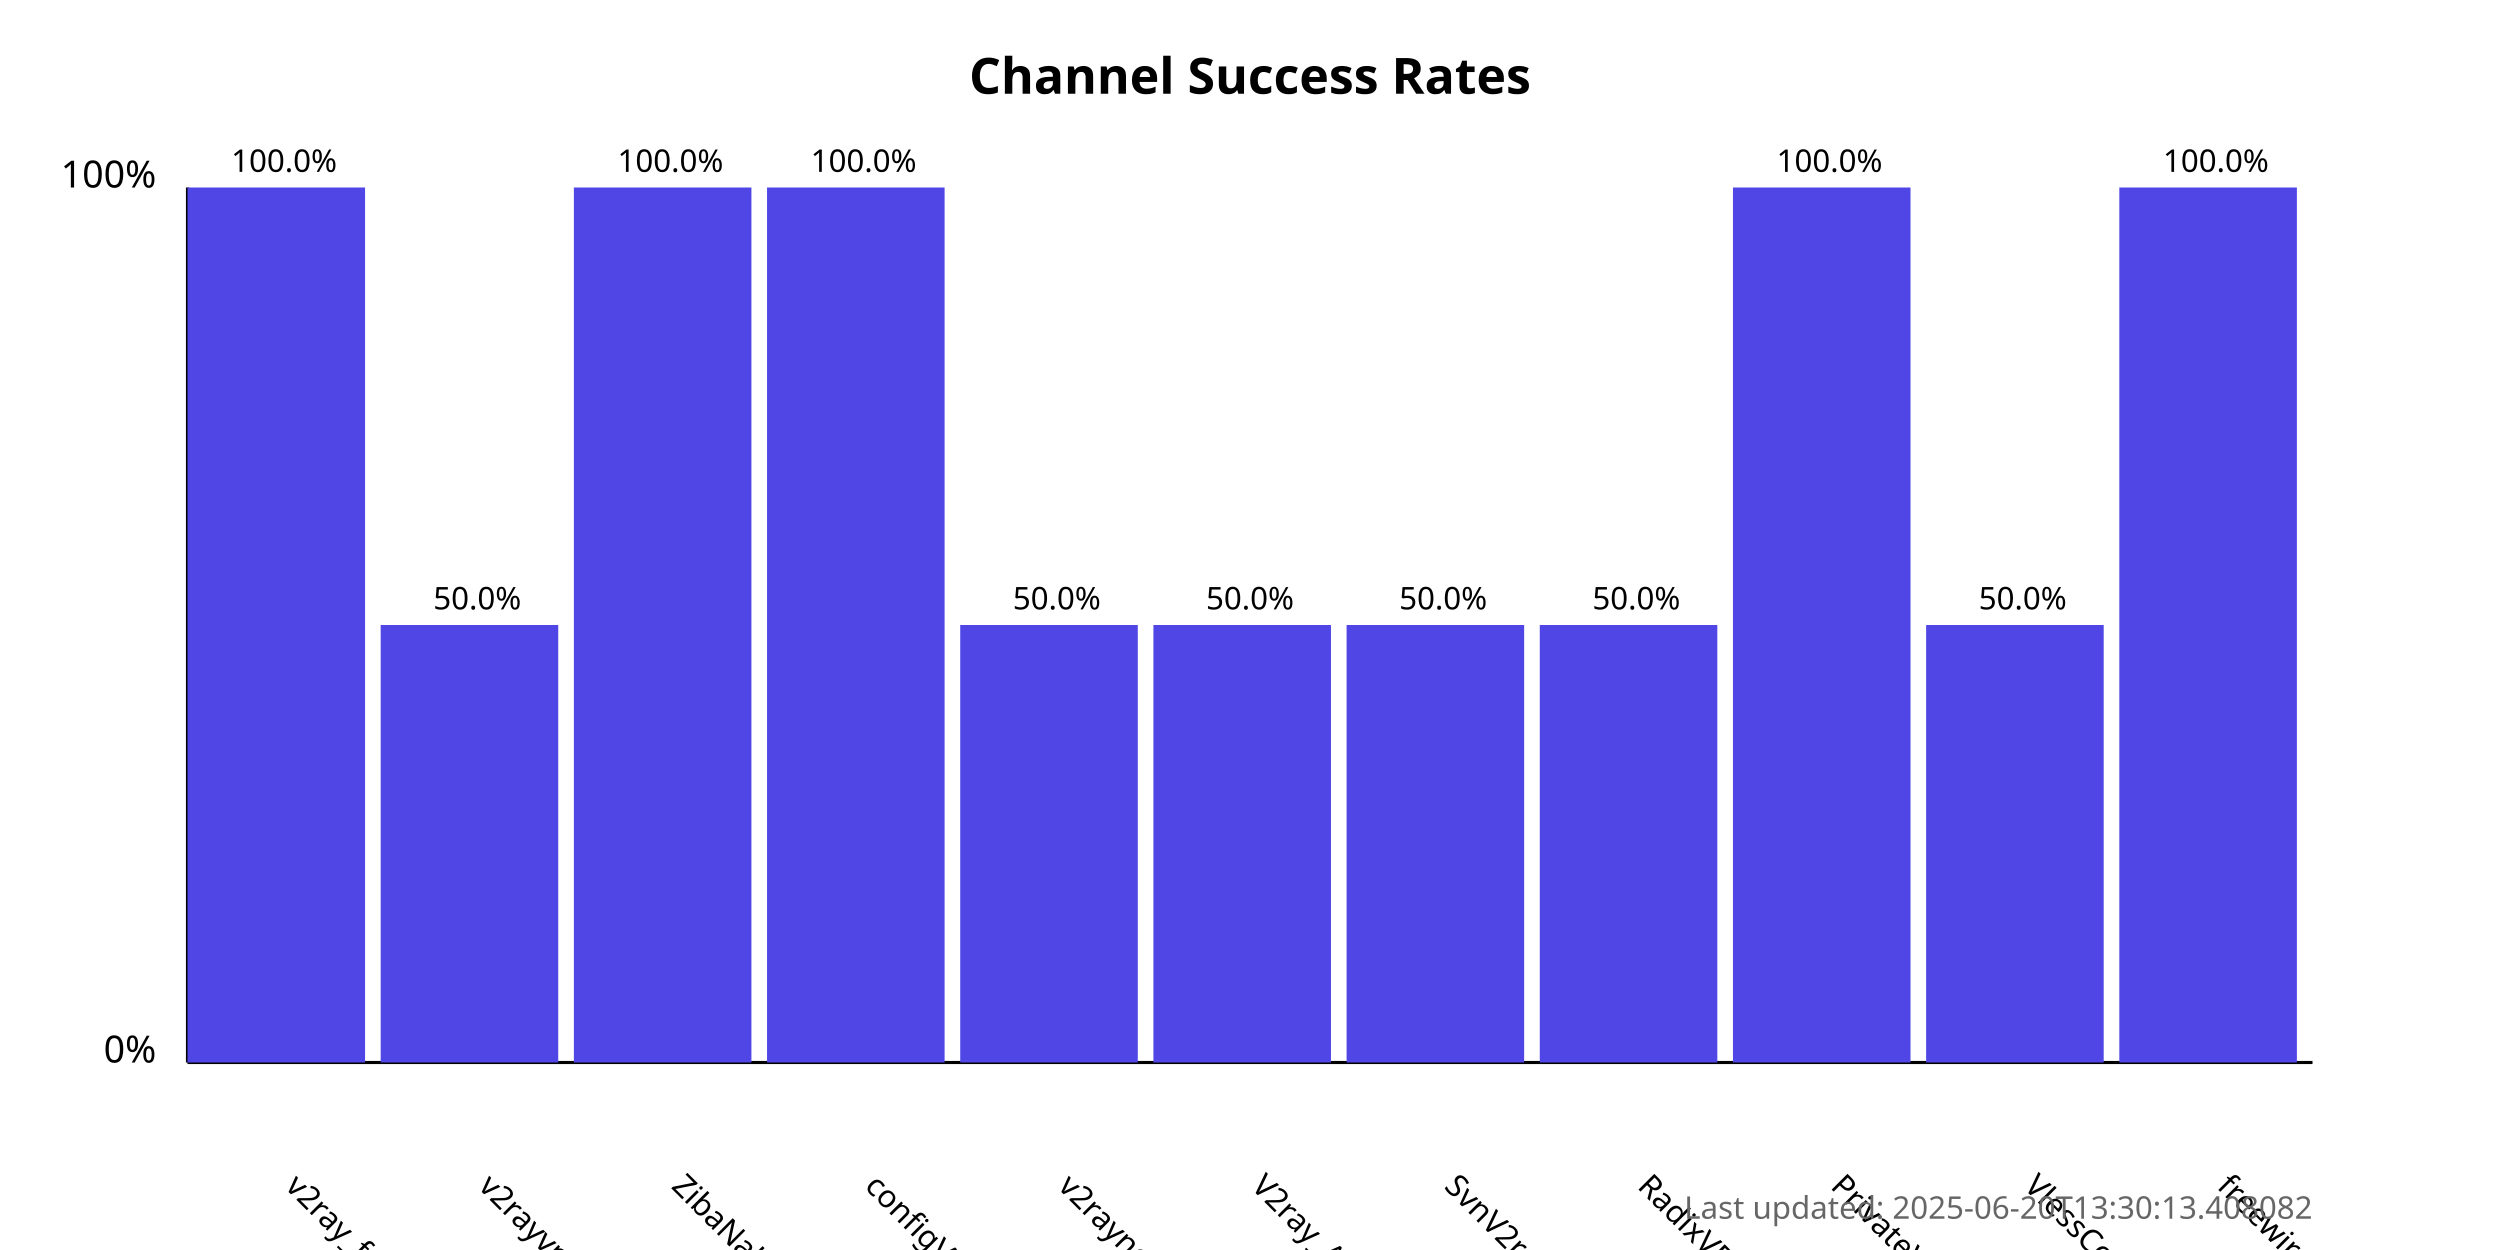
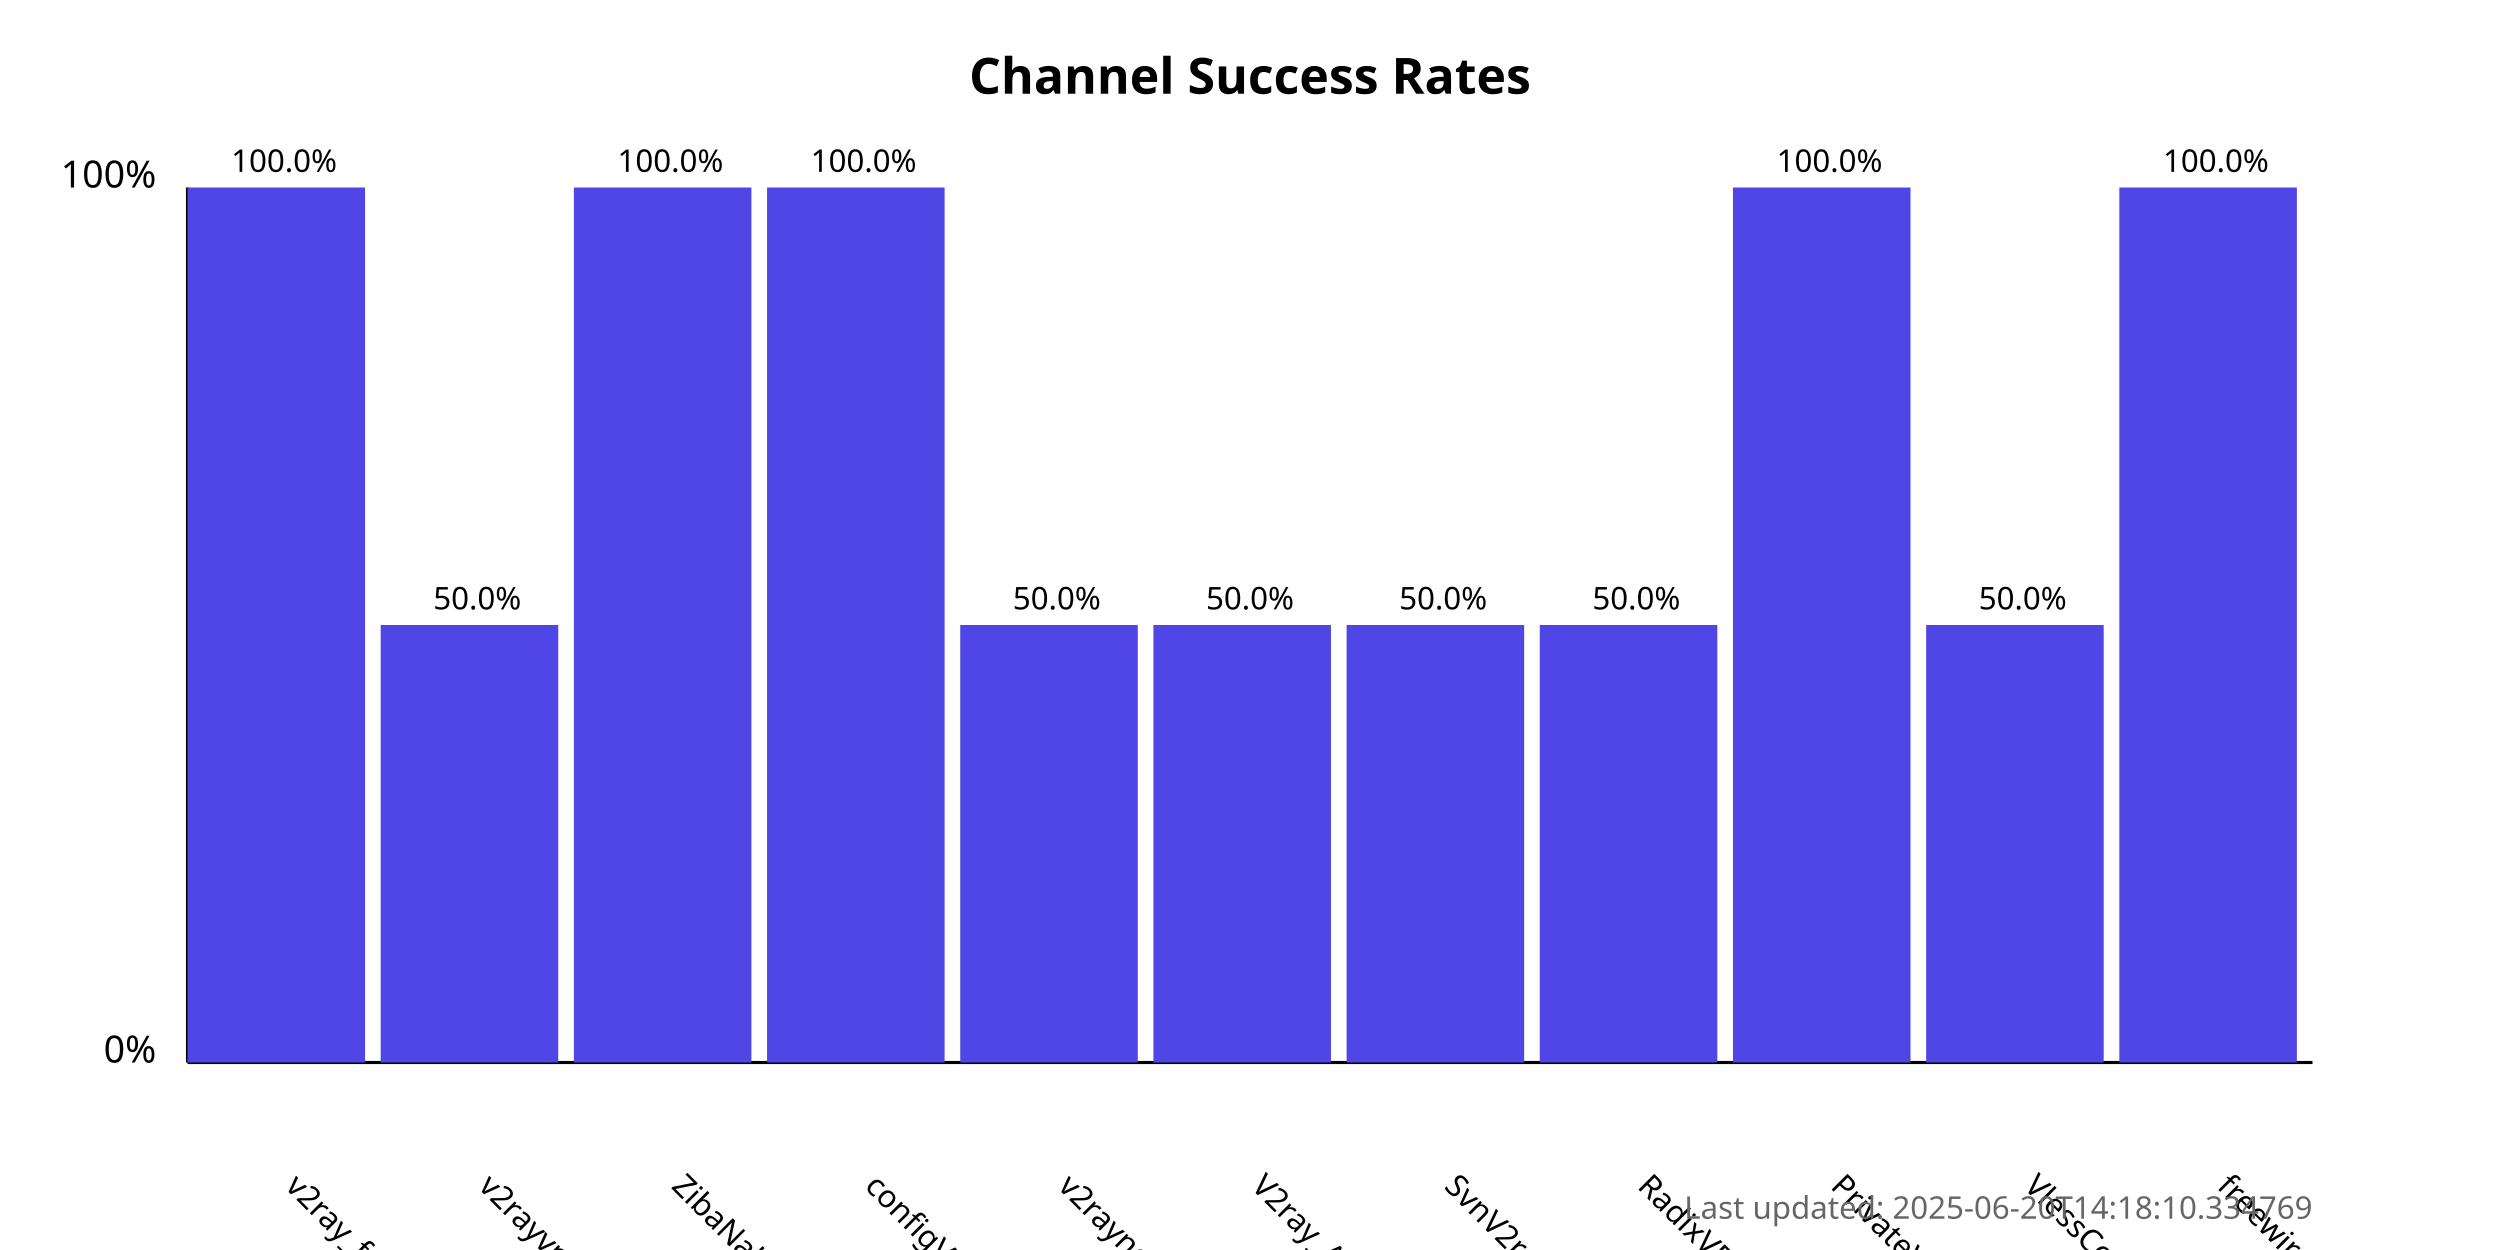
<svg xmlns="http://www.w3.org/2000/svg" width="800" height="400">
  <style>
            .chart-title { font: bold 16px sans-serif; }
            .axis-label { font: 12px sans-serif; }
            .tick-label { font: 10px sans-serif; }
            .bar { fill: #4f46e5; }
            .bar:hover { fill: #6366f1; }
            .timestamp { font: 10px sans-serif; fill: #666; }
        </style>
  <text x="400.0" y="30" text-anchor="middle" class="chart-title">
            Channel Success Rates
        </text>
  <line x1="60" y1="340" x2="60" y2="60" stroke="black" stroke-width="1" />
  <line x1="60" y1="340" x2="740" y2="340" stroke="black" stroke-width="1" />
  <text x="50" y="340" text-anchor="end" class="axis-label">0%</text>
  <text x="50" y="60" text-anchor="end" class="axis-label">100%</text>
  <g>
    <rect x="60" y="60.0" width="56.818" height="280.0" class="bar" />
    <text x="90.909" y="380" transform="rotate(45, 90.90909, 380)" text-anchor="start" class="tick-label">
                v2ray_free_conf
            </text>
    <text x="90.909" y="55.0" text-anchor="middle" class="tick-label">
                100.0%
            </text>
  </g>
  <g>
    <rect x="121.818" y="200.0" width="56.818" height="140.0" class="bar" />
    <text x="152.727" y="380" transform="rotate(45, 152.7273, 380)" text-anchor="start" class="tick-label">
                v2rayvpno
            </text>
    <text x="152.727" y="195.0" text-anchor="middle" class="tick-label">
                50.0%
            </text>
  </g>
  <g>
    <rect x="183.636" y="60.0" width="56.818" height="280.0" class="bar" />
    <text x="214.545" y="380" transform="rotate(45, 214.5455, 380)" text-anchor="start" class="tick-label">
                ZibaNabz
            </text>
    <text x="214.545" y="55.0" text-anchor="middle" class="tick-label">
                100.0%
            </text>
  </g>
  <g>
    <rect x="245.455" y="60.0" width="56.818" height="280.0" class="bar" />
    <text x="276.364" y="380" transform="rotate(45, 276.3636, 380)" text-anchor="start" class="tick-label">
                configV2rayForFree
            </text>
    <text x="276.364" y="55.0" text-anchor="middle" class="tick-label">
                100.0%
            </text>
  </g>
  <g>
    <rect x="307.273" y="200.0" width="56.818" height="140.0" class="bar" />
    <text x="338.182" y="380" transform="rotate(45, 338.1818, 380)" text-anchor="start" class="tick-label">
                v2rayngvpn
            </text>
    <text x="338.182" y="195.0" text-anchor="middle" class="tick-label">
                50.0%
            </text>
  </g>
  <g>
    <rect x="369.091" y="200.0" width="56.818" height="140.0" class="bar" />
    <text x="400.0" y="380" transform="rotate(45, 400.0, 380)" text-anchor="start" class="tick-label">
                V2ray_Alpha
            </text>
    <text x="400.0" y="195.0" text-anchor="middle" class="tick-label">
                50.0%
            </text>
  </g>
  <g>
    <rect x="430.909" y="200.0" width="56.818" height="140.0" class="bar" />
    <text x="461.818" y="380" transform="rotate(45, 461.8182, 380)" text-anchor="start" class="tick-label">
                SvnV2ray
            </text>
    <text x="461.818" y="195.0" text-anchor="middle" class="tick-label">
                50.0%
            </text>
  </g>
  <g>
    <rect x="492.727" y="200.0" width="56.818" height="140.0" class="bar" />
    <text x="523.636" y="380" transform="rotate(45, 523.6364, 380)" text-anchor="start" class="tick-label">
                RadixVPN
            </text>
    <text x="523.636" y="195.0" text-anchor="middle" class="tick-label">
                50.0%
            </text>
  </g>
  <g>
    <rect x="554.545" y="60.0" width="56.818" height="280.0" class="bar" />
    <text x="585.455" y="380" transform="rotate(45, 585.4545, 380)" text-anchor="start" class="tick-label">
                PrivateVPNs
            </text>
    <text x="585.455" y="55.0" text-anchor="middle" class="tick-label">
                100.0%
            </text>
  </g>
  <g>
    <rect x="616.364" y="200.0" width="56.818" height="140.0" class="bar" />
    <text x="647.273" y="380" transform="rotate(45, 647.2727, 380)" text-anchor="start" class="tick-label">
                VlessConfig
            </text>
    <text x="647.273" y="195.0" text-anchor="middle" class="tick-label">
                50.0%
            </text>
  </g>
  <g>
    <rect x="678.182" y="60.0" width="56.818" height="280.0" class="bar" />
    <text x="709.091" y="380" transform="rotate(45, 709.0909, 380)" text-anchor="start" class="tick-label">
                freewireguard
            </text>
    <text x="709.091" y="55.0" text-anchor="middle" class="tick-label">
                100.0%
            </text>
  </g>
  <text x="740" y="390" text-anchor="end" class="timestamp">
-             Last updated: 2025-06-20T13:30:13.408082
+             Last updated: 2025-06-20T14:18:10.334769
        </text>
</svg>
